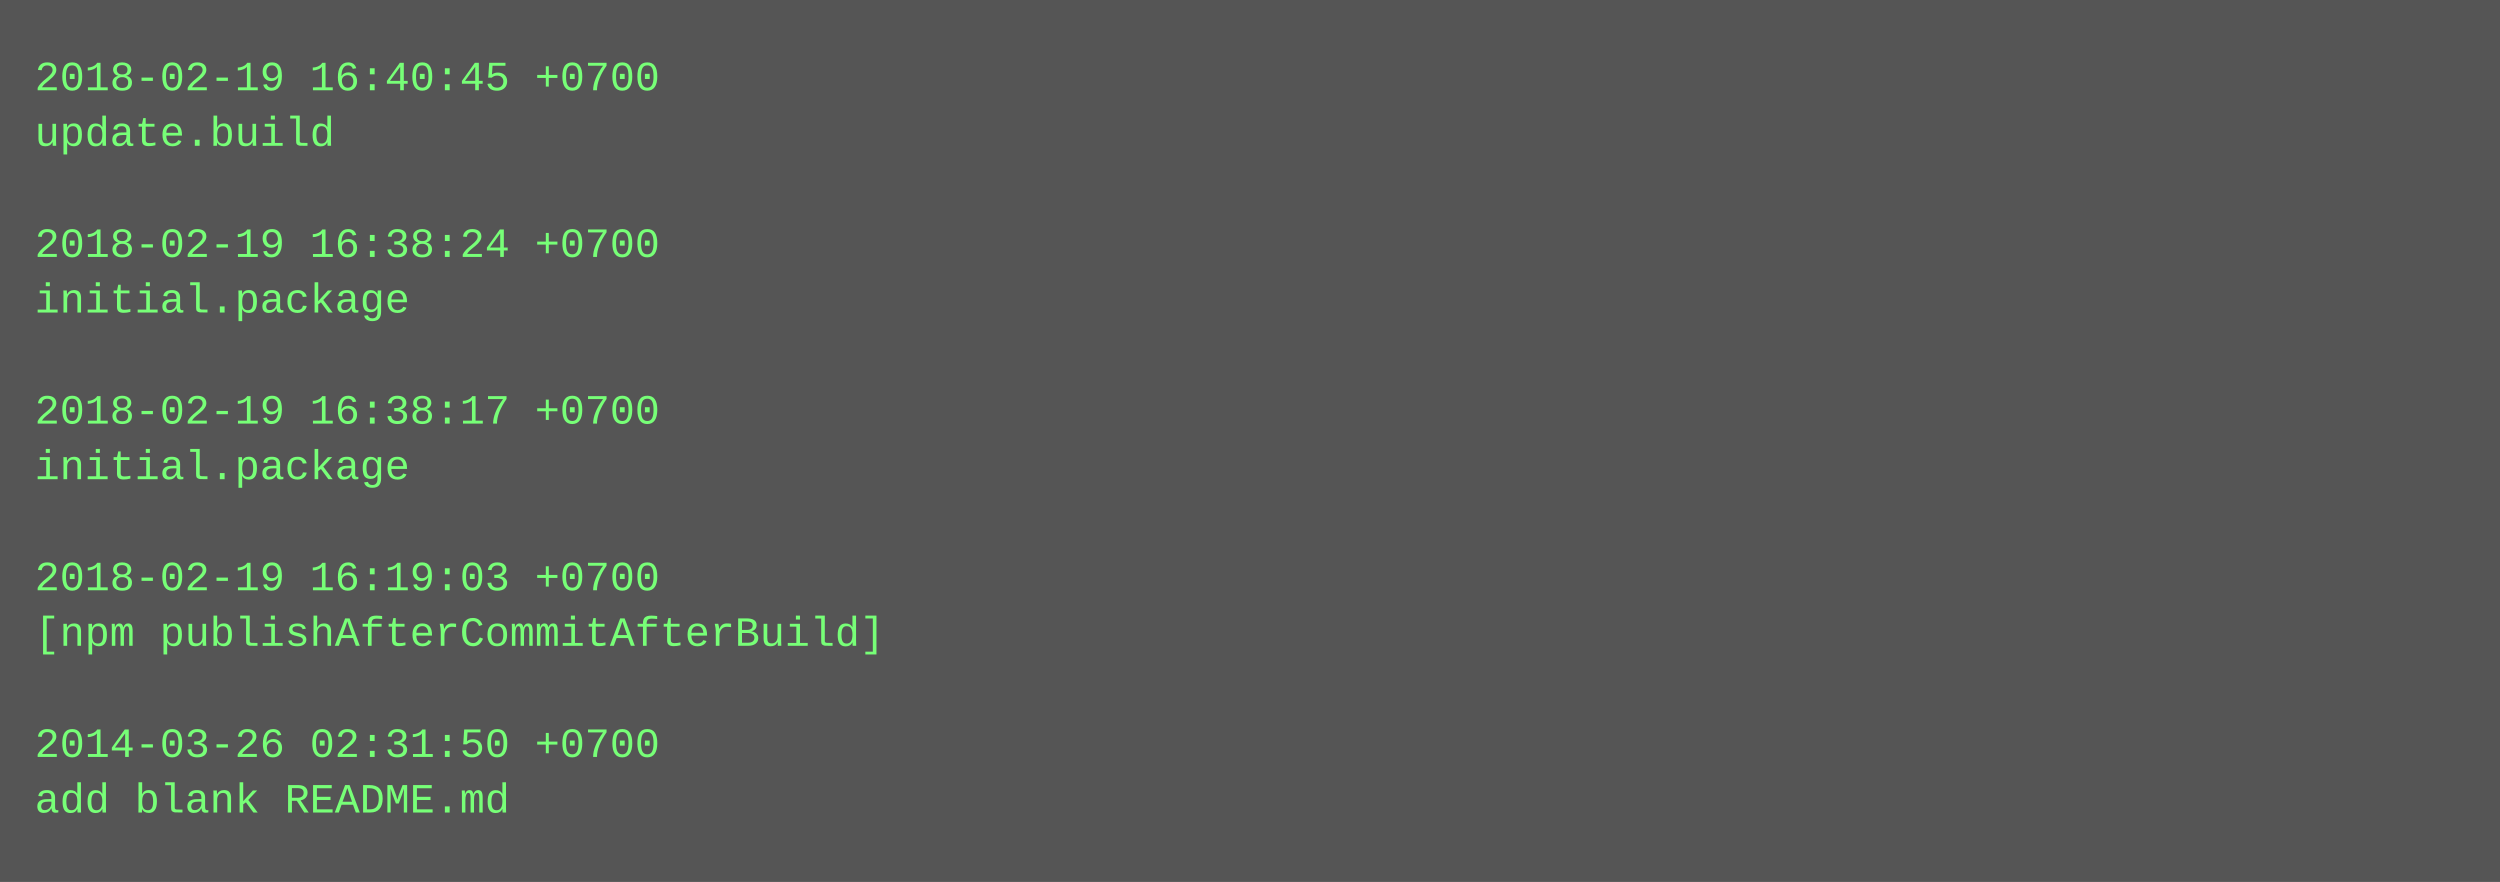
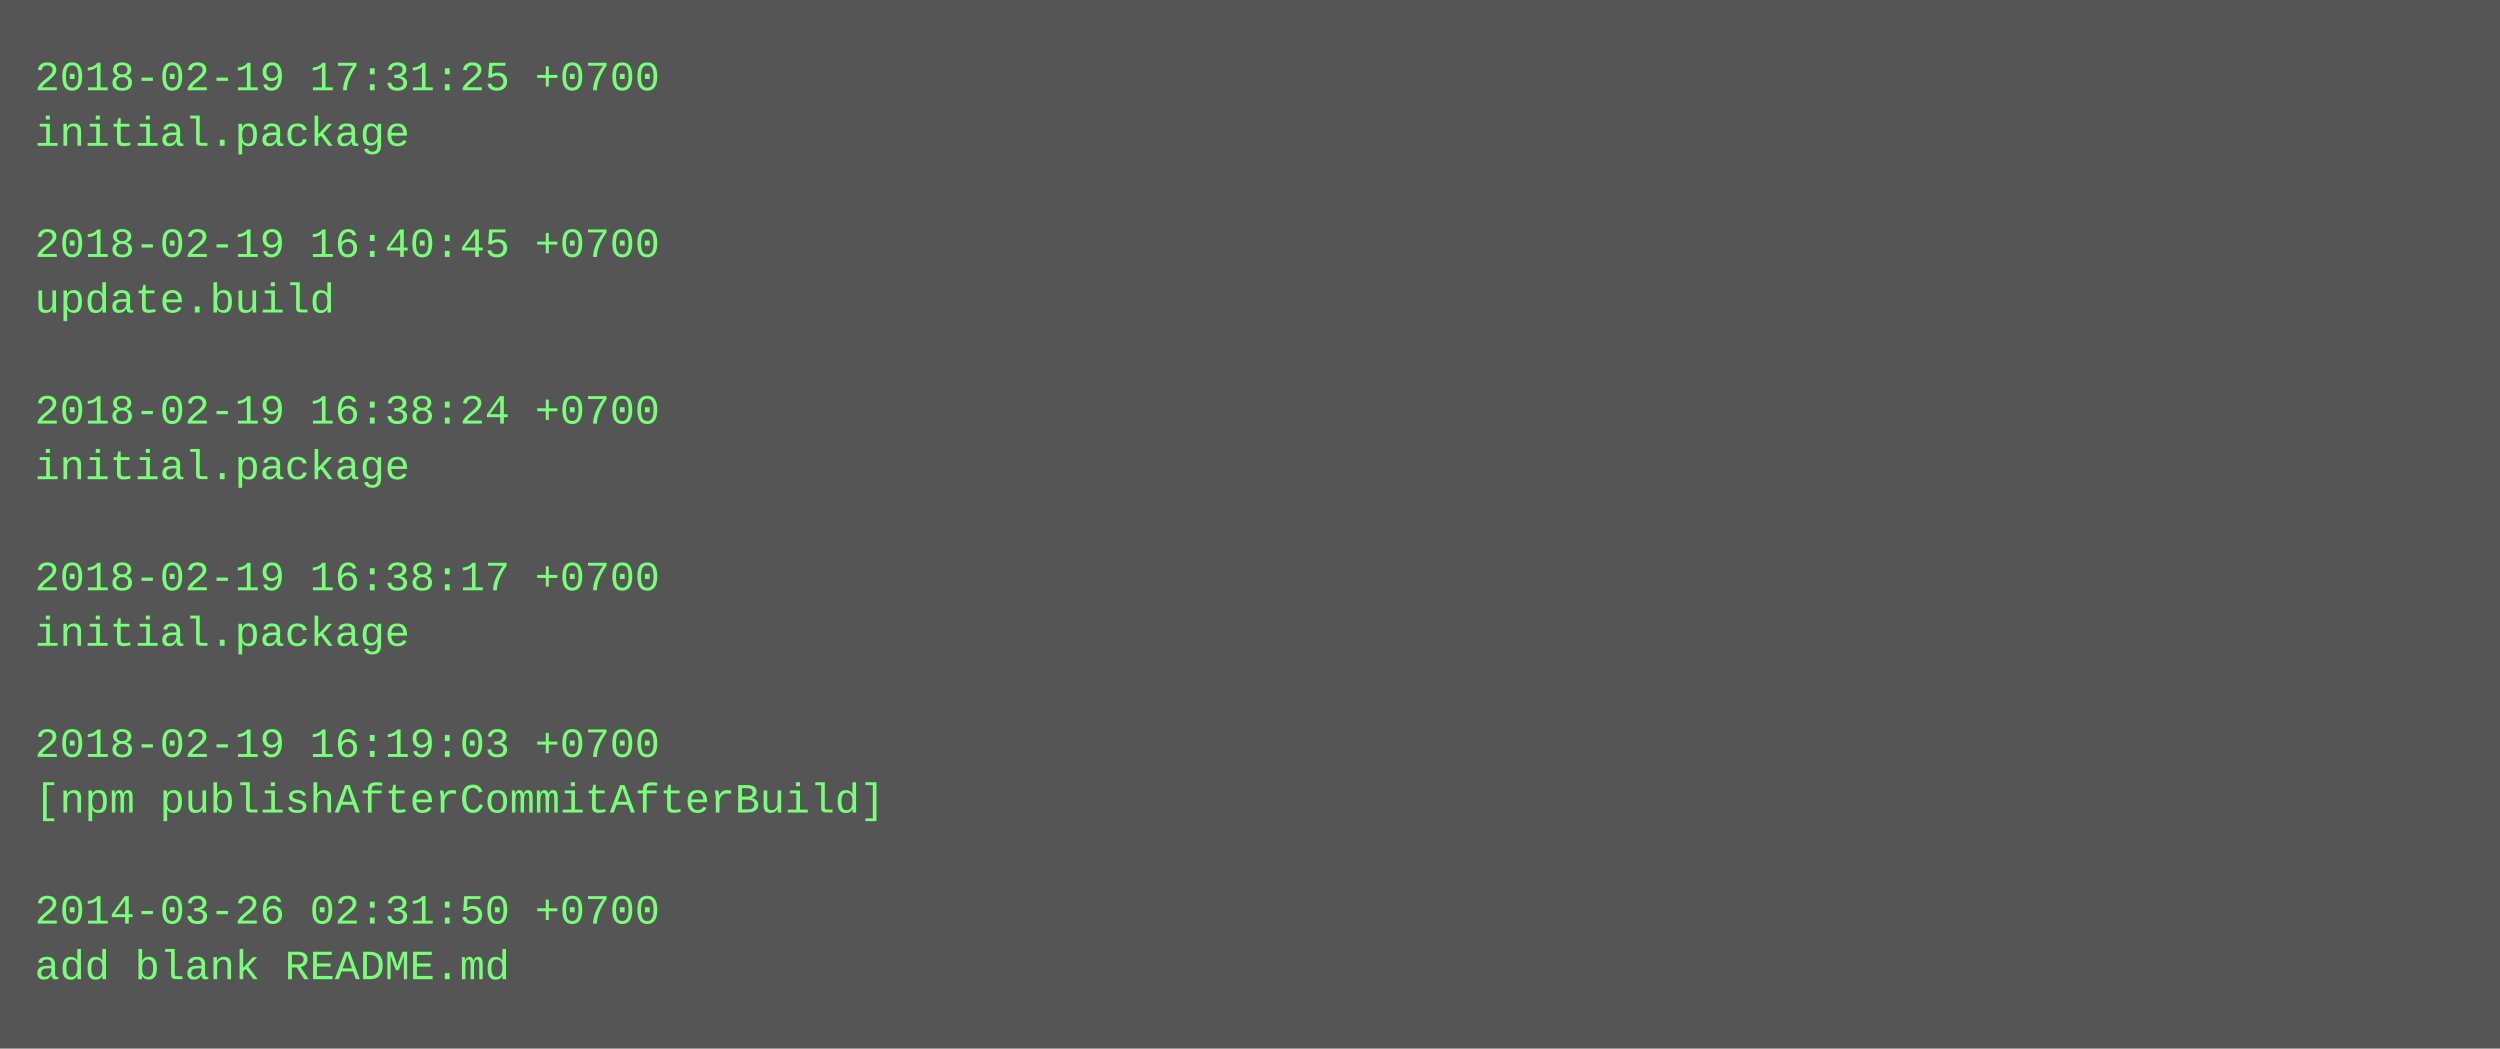
- <svg xmlns="http://www.w3.org/2000/svg" height="254" width="720">
-   <rect height="254" fill="#555" width="720" />
+ <svg xmlns="http://www.w3.org/2000/svg" height="302" width="720">
+   <rect height="302" fill="#555" width="720" />
  <text fill="#7f7" font-family="Courier New" font-size="12" xml:space="preserve">
-     <tspan x="10" y="26">2018-02-19 16:40:45 +0700</tspan>
-     <tspan x="10" y="42">update.build</tspan>
+     <tspan x="10" y="26">2018-02-19 17:31:25 +0700</tspan>
+     <tspan x="10" y="42">initial.package</tspan>
    <tspan x="10" y="58" />
-     <tspan x="10" y="74">2018-02-19 16:38:24 +0700</tspan>
-     <tspan x="10" y="90">initial.package</tspan>
+     <tspan x="10" y="74">2018-02-19 16:40:45 +0700</tspan>
+     <tspan x="10" y="90">update.build</tspan>
    <tspan x="10" y="106" />
-     <tspan x="10" y="122">2018-02-19 16:38:17 +0700</tspan>
+     <tspan x="10" y="122">2018-02-19 16:38:24 +0700</tspan>
    <tspan x="10" y="138">initial.package</tspan>
    <tspan x="10" y="154" />
-     <tspan x="10" y="170">2018-02-19 16:19:03 +0700</tspan>
-     <tspan x="10" y="186">[npm publishAfterCommitAfterBuild]</tspan>
+     <tspan x="10" y="170">2018-02-19 16:38:17 +0700</tspan>
+     <tspan x="10" y="186">initial.package</tspan>
    <tspan x="10" y="202" />
-     <tspan x="10" y="218">2014-03-26 02:31:50 +0700</tspan>
-     <tspan x="10" y="234">add blank README.md</tspan>
+     <tspan x="10" y="218">2018-02-19 16:19:03 +0700</tspan>
+     <tspan x="10" y="234">[npm publishAfterCommitAfterBuild]</tspan>
+     <tspan x="10" y="250" />
+     <tspan x="10" y="266">2014-03-26 02:31:50 +0700</tspan>
+     <tspan x="10" y="282">add blank README.md</tspan>
  </text>
</svg>
